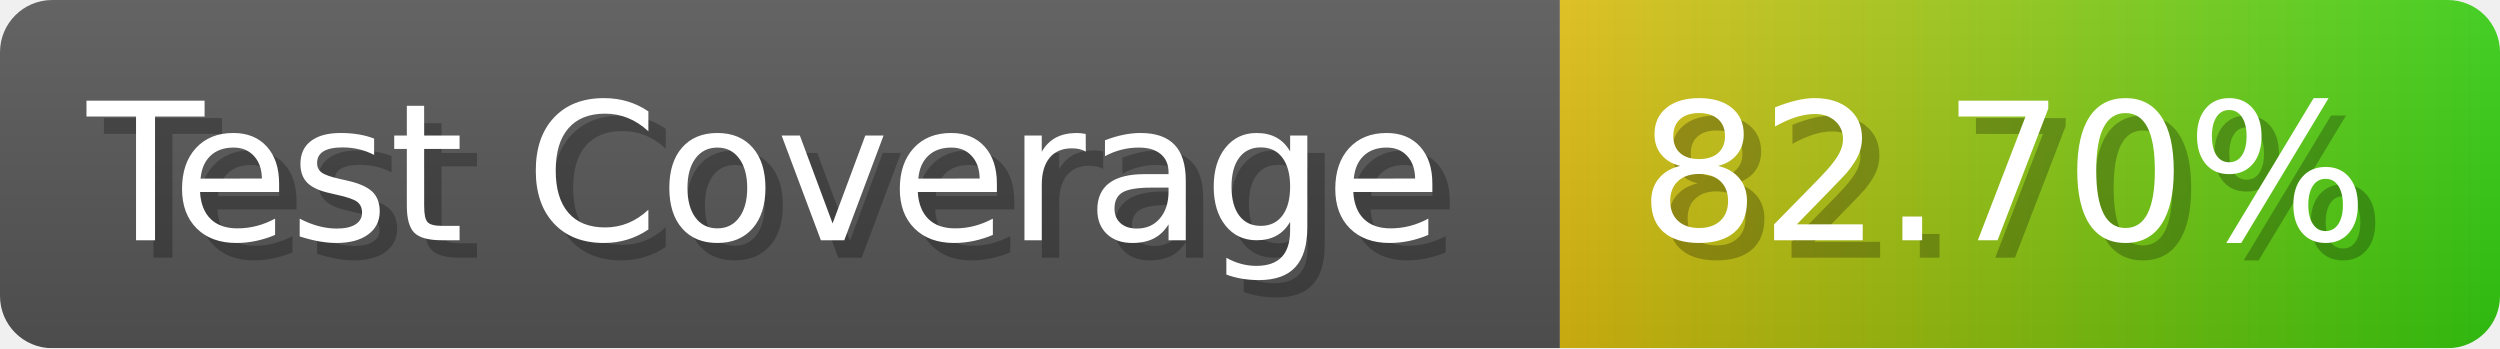
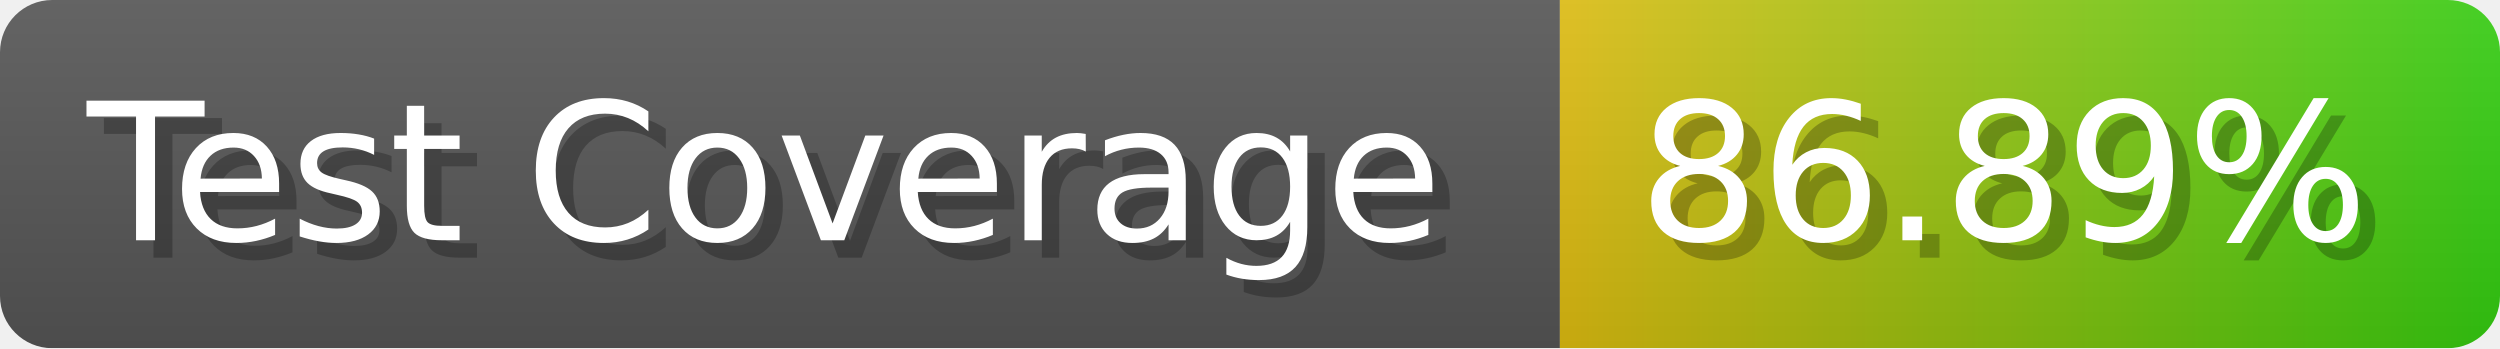
- <svg xmlns="http://www.w3.org/2000/svg" width="143.6" height="20" viewBox="0 0 1436 200" role="img" aria-label="Test Coverage: 82.70%">
+ <svg xmlns="http://www.w3.org/2000/svg" width="143.6" height="20" viewBox="0 0 1436 200" role="img" aria-label="Test Coverage: 86.89%">
  <linearGradient id="a" x2="0" y2="100%">
    <stop offset="0" stop-opacity=".1" stop-color="#EEE" />
    <stop offset="1" stop-opacity=".1" />
  </linearGradient>
  <mask id="m">
    <rect width="1436" height="200" rx="30" fill="#FFF" />
  </mask>
  <g mask="url(#m)">
    <rect width="896" height="200" fill="#555" />
    <rect width="540" height="200" fill="url(#x)" x="896" />
    <rect width="1436" height="200" fill="url(#a)" />
  </g>
  <g aria-hidden="true" fill="#fff" text-anchor="start" font-family="Verdana,DejaVu Sans,sans-serif" font-size="110">
    <text x="60" y="148" textLength="796" fill="#000" opacity="0.25">Test Coverage</text>
    <text x="50" y="138" textLength="796">Test Coverage</text>
-     <text x="951" y="148" textLength="440" fill="#000" opacity="0.25">82.70%</text>
-     <text x="941" y="138" textLength="440">82.70%</text>
+     <text x="951" y="148" textLength="440" fill="#000" opacity="0.25">86.89%</text>
+     <text x="941" y="138" textLength="440">86.89%</text>
  </g>
  <linearGradient id="x" x1="0%" y1="0%" x2="100%" y2="0%">
    <stop offset="0%" style="stop-color:#DB1" />
    <stop offset="100%" style="stop-color:#3C1" />
  </linearGradient>
</svg>
